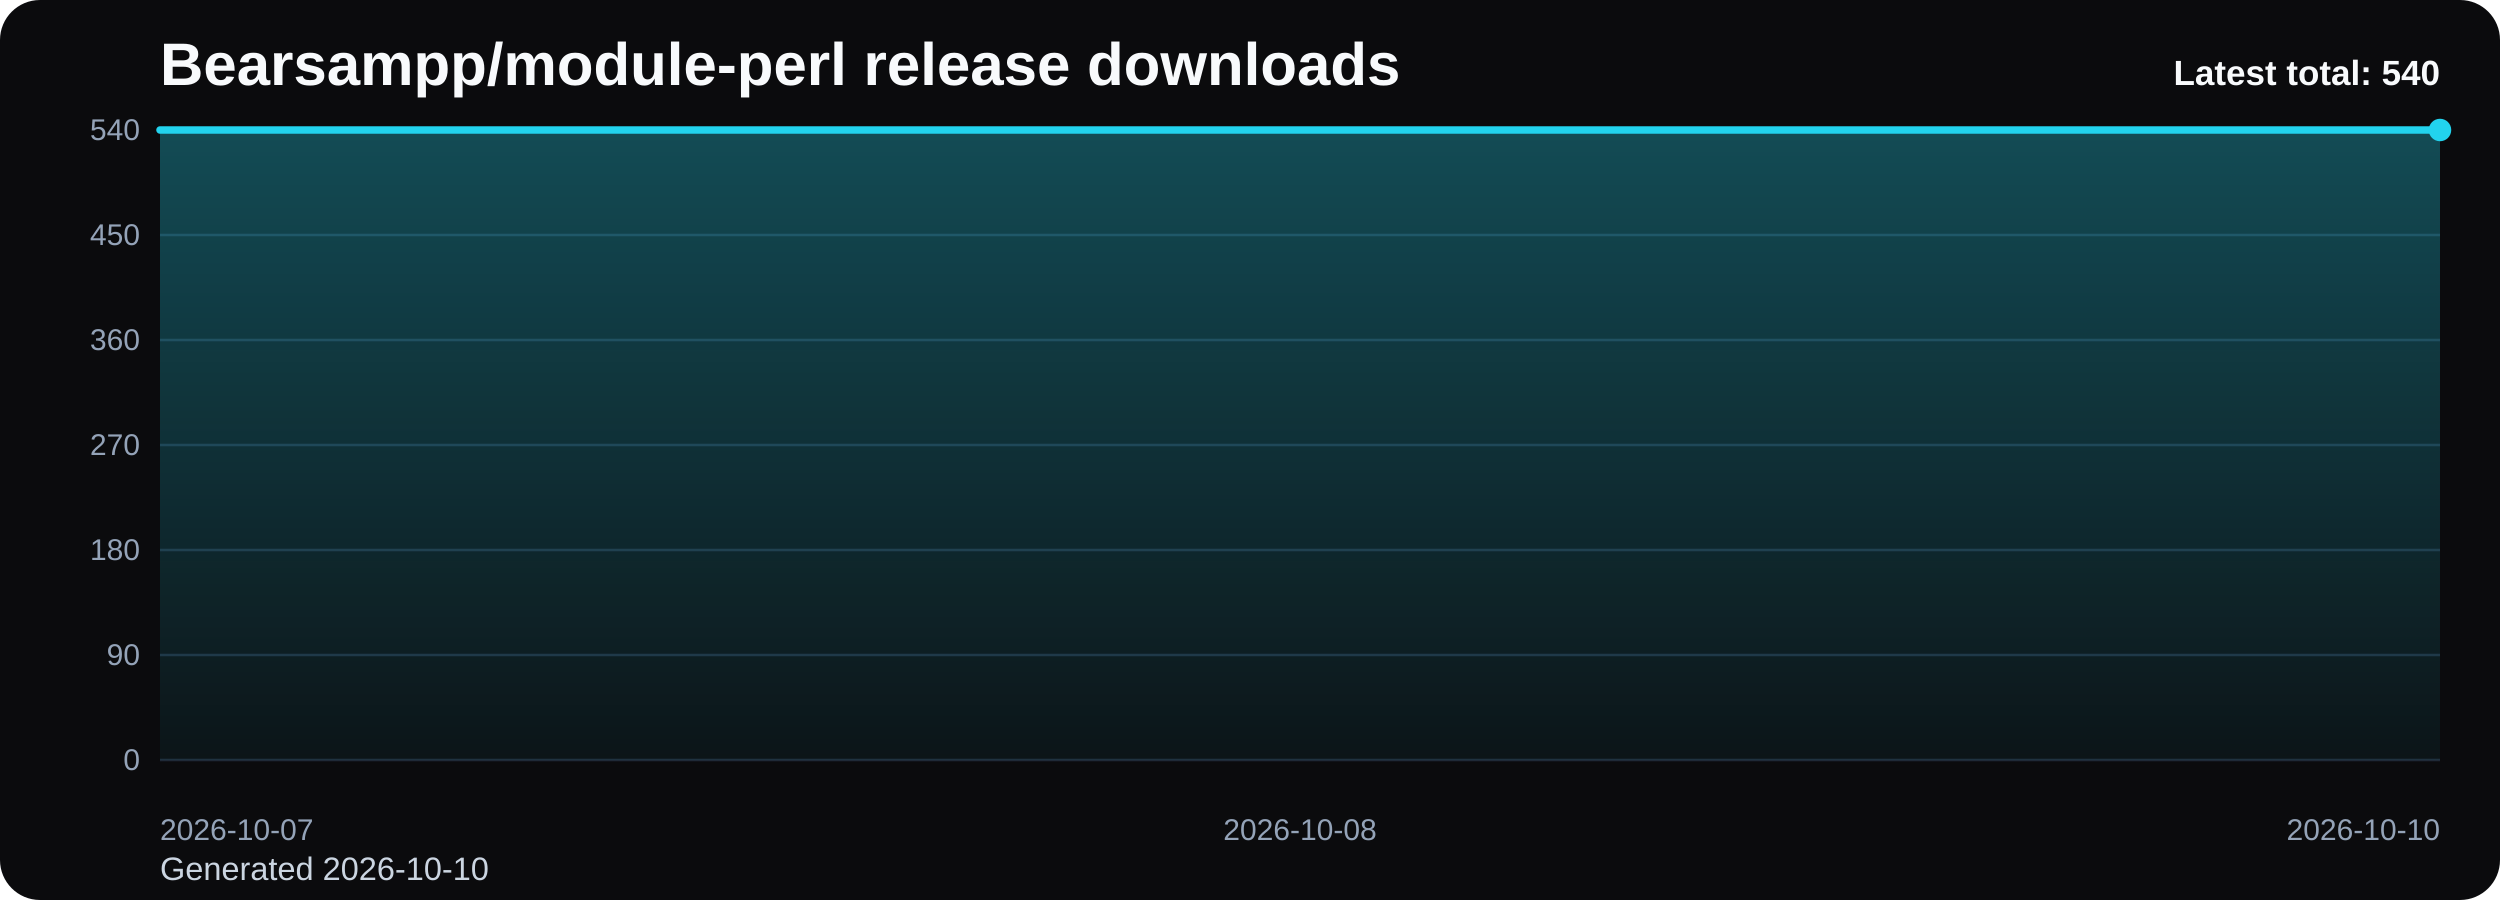
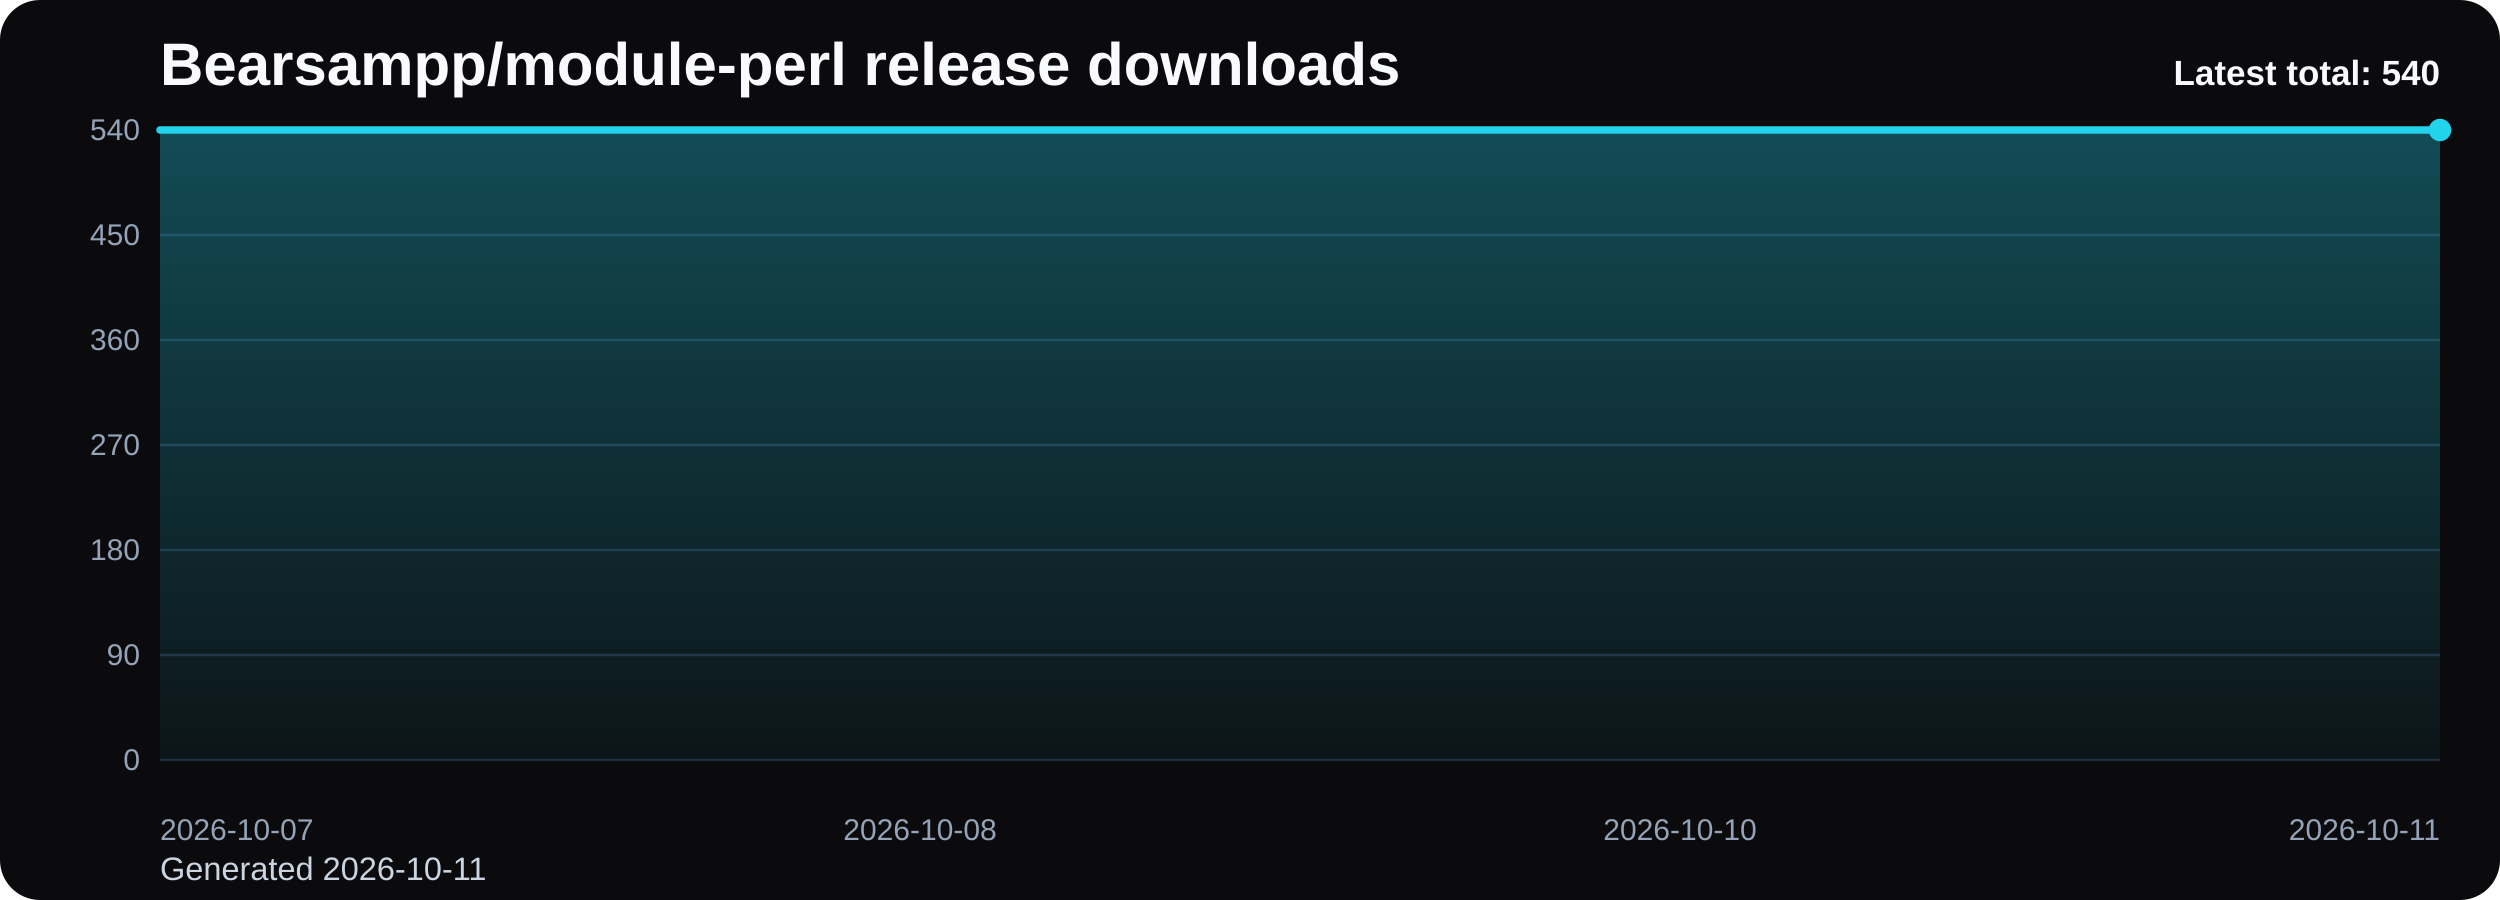
<svg xmlns="http://www.w3.org/2000/svg" viewBox="0 0 1000 360" role="img" aria-label="Bearsampp/module-perl release downloads chart">
  <defs>
    <linearGradient id="fill-total-trend-black" x1="0" y1="0" x2="0" y2="1">
      <stop offset="0%" stop-color="#22d3ee" stop-opacity="0.32" />
      <stop offset="100%" stop-color="#22d3ee" stop-opacity="0.05" />
    </linearGradient>
    <style>
      .bg { fill: #0b0b0d; }
      .title { font: 700 24px Arial, sans-serif; fill: #f8fafc; }
      .sub { font: 400 13px Arial, sans-serif; fill: #cbd5e1; }
      .grid { stroke: #1f2937; stroke-width: 1; }
      .axis { font: 400 12px Arial, sans-serif; fill: #94a3b8; }
      .line { fill: none; stroke: #22d3ee; stroke-width: 3; stroke-linecap: round; stroke-linejoin: round; }
      .dot { fill: #22d3ee; }
      .value { font: 600 11px Arial, sans-serif; fill: #cbd5e1; }
      .latest { font: 700 14px Arial, sans-serif; fill: #f8fafc; }
    </style>
  </defs>
  <rect class="bg" x="0" y="0" width="1000" height="360" rx="16" />
  <text class="title" x="64" y="34">Bearsampp/module-perl release downloads</text>
-   <text class="sub" x="64" y="352">Generated 2026-10-10</text>
+   <text class="sub" x="64" y="352">Generated 2026-10-11</text>
  <line x1="64" y1="52.00" x2="976" y2="52.00" class="grid" />
  <text x="56" y="56.00" text-anchor="end" class="axis">540</text>
  <line x1="64" y1="94.00" x2="976" y2="94.00" class="grid" />
  <text x="56" y="98.00" text-anchor="end" class="axis">450</text>
  <line x1="64" y1="136.00" x2="976" y2="136.00" class="grid" />
  <text x="56" y="140.00" text-anchor="end" class="axis">360</text>
  <line x1="64" y1="178.00" x2="976" y2="178.00" class="grid" />
  <text x="56" y="182.00" text-anchor="end" class="axis">270</text>
  <line x1="64" y1="220.00" x2="976" y2="220.00" class="grid" />
  <text x="56" y="224.00" text-anchor="end" class="axis">180</text>
  <line x1="64" y1="262.00" x2="976" y2="262.00" class="grid" />
  <text x="56" y="266.00" text-anchor="end" class="axis">90</text>
  <line x1="64" y1="304.00" x2="976" y2="304.00" class="grid" />
  <text x="56" y="308.00" text-anchor="end" class="axis">0</text>
-   <path d="M 64.00 304 L 64.00 52.00 L 520.00 52.00 L 976.00 52.00 L 976.00 304 Z" fill="url(#fill-total-trend-black)" />
-   <polyline class="line" points="64.00,52.00 520.00,52.00 976.00,52.00" />
+   <path d="M 64.00 304 L 64.00 52.00 L 368.00 52.00 L 672.00 52.00 L 976.00 52.00 L 976.00 304 Z" fill="url(#fill-total-trend-black)" />
+   <polyline class="line" points="64.00,52.00 368.00,52.00 672.00,52.00 976.00,52.00" />
  <circle class="dot" cx="976.00" cy="52.00" r="4.5" />
  <text class="axis" x="64.00" y="336" text-anchor="start">2026-10-07</text>
-   <text class="axis" x="520.00" y="336" text-anchor="middle">2026-10-08</text>
-   <text class="axis" x="976.00" y="336" text-anchor="end">2026-10-10</text>
+   <text class="axis" x="368.00" y="336" text-anchor="middle">2026-10-08</text>
+   <text class="axis" x="672.00" y="336" text-anchor="middle">2026-10-10</text>
+   <text class="axis" x="976.00" y="336" text-anchor="end">2026-10-11</text>
  <text class="latest" x="976" y="34" text-anchor="end">Latest total: 540</text>
</svg>
